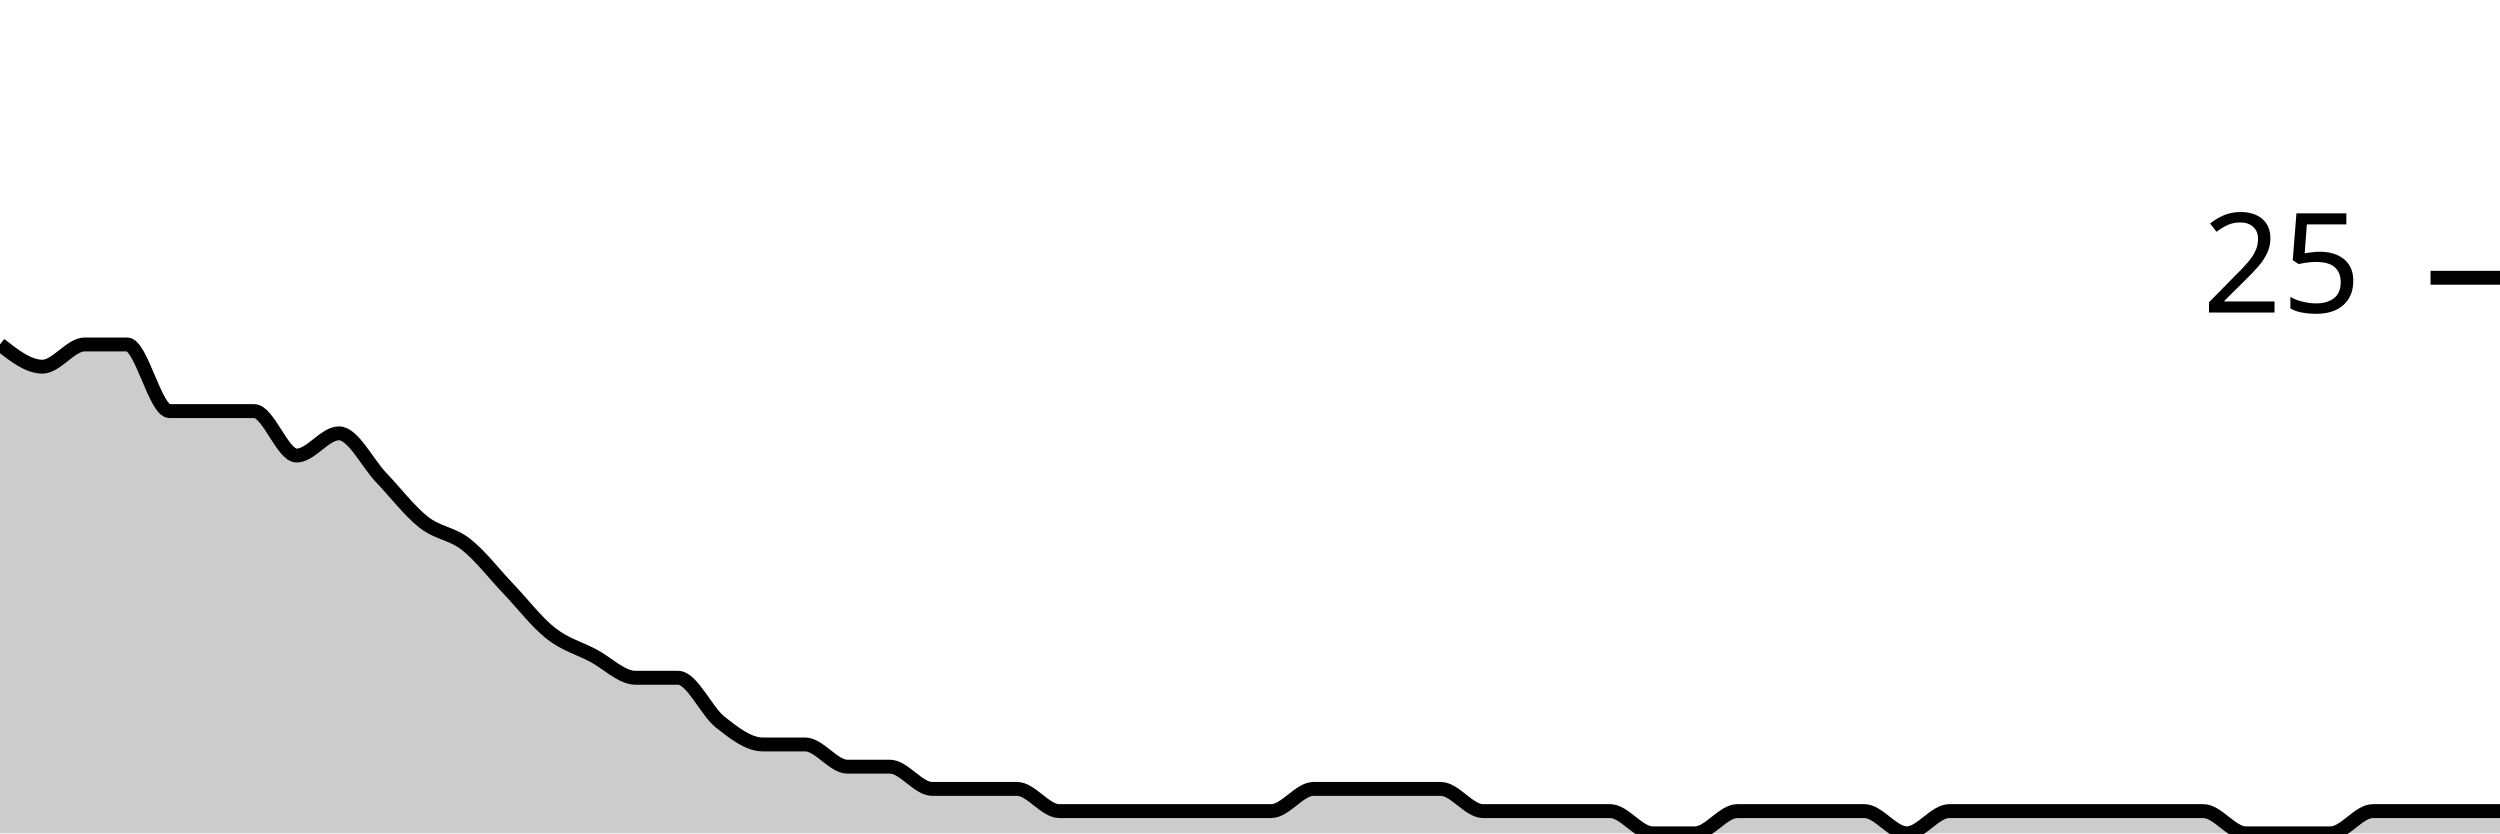
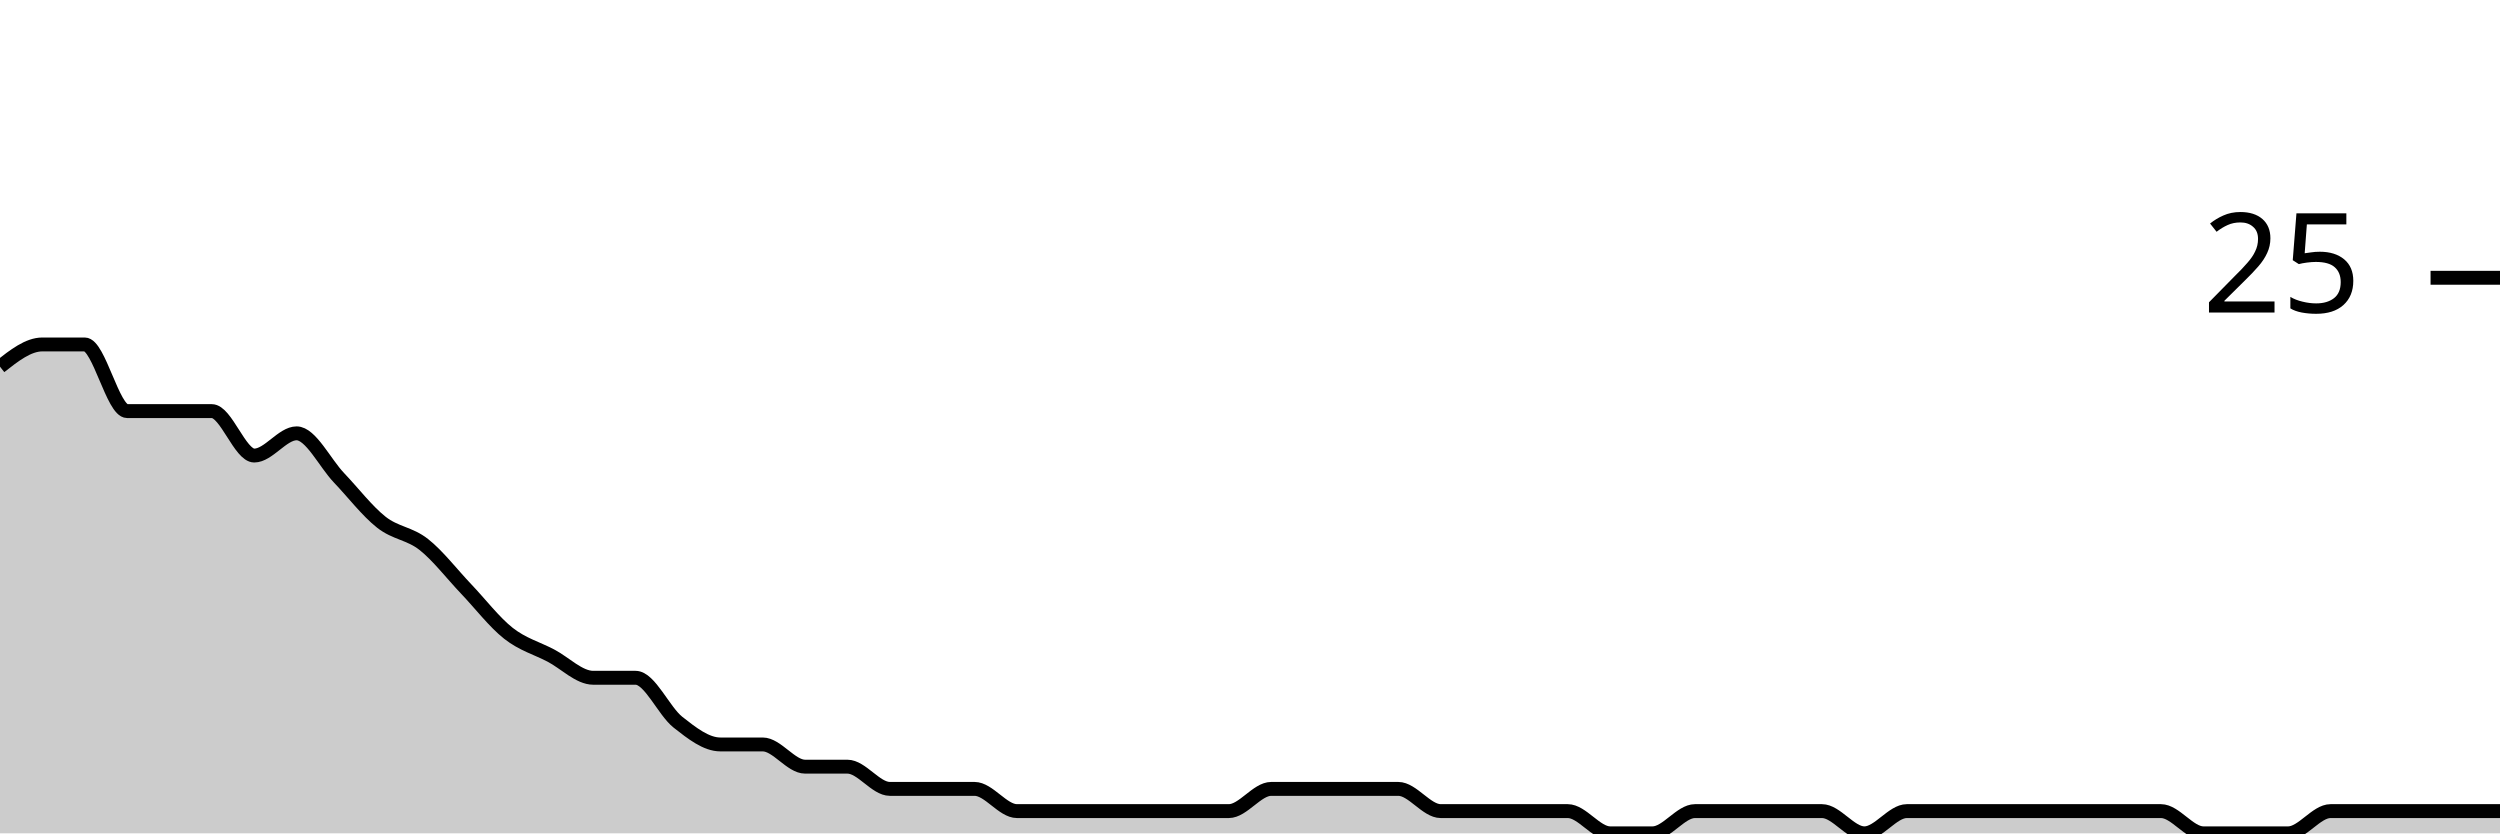
<svg xmlns="http://www.w3.org/2000/svg" viewBox="0 0 180 60">
  <g transform="translate(0,20)">
-     <path class="area" fill="rgba(0, 0, 0, 0.2)" d="M0,4.8C1.017,5.6,2.034,6.4,3.051,6.4C4.068,6.4,5.085,4.8,6.102,4.8C7.119,4.8,8.136,4.8,9.153,4.8C10.169,4.8,11.186,9.6,12.203,9.6C13.22,9.6,14.237,9.6,15.254,9.6C16.271,9.6,17.288,9.6,18.305,9.6C19.322,9.6,20.339,12.8,21.356,12.8C22.373,12.8,23.39,11.2,24.407,11.2C25.424,11.2,26.441,13.333,27.458,14.4C28.475,15.467,29.492,16.8,30.508,17.6C31.525,18.4,32.542,18.4,33.559,19.2C34.576,20,35.593,21.333,36.61,22.4C37.627,23.467,38.644,24.8,39.661,25.6C40.678,26.4,41.695,26.667,42.712,27.2C43.729,27.733,44.746,28.8,45.763,28.8C46.78,28.8,47.797,28.8,48.814,28.8C49.831,28.8,50.847,31.2,51.864,32C52.881,32.8,53.898,33.6,54.915,33.6C55.932,33.6,56.949,33.6,57.966,33.6C58.983,33.6,60,35.2,61.017,35.2C62.034,35.2,63.051,35.2,64.068,35.2C65.085,35.2,66.102,36.8,67.119,36.8C68.136,36.8,69.153,36.8,70.169,36.8C71.186,36.8,72.203,36.8,73.22,36.8C74.237,36.8,75.254,38.4,76.271,38.4C77.288,38.4,78.305,38.4,79.322,38.4C80.339,38.4,81.356,38.4,82.373,38.4C83.39,38.4,84.407,38.4,85.424,38.4C86.441,38.4,87.458,38.4,88.475,38.4C89.492,38.4,90.508,38.4,91.525,38.4C92.542,38.4,93.559,36.8,94.576,36.8C95.593,36.8,96.61,36.8,97.627,36.8C98.644,36.8,99.661,36.8,100.678,36.8C101.695,36.8,102.712,36.8,103.729,36.8C104.746,36.8,105.763,38.4,106.78,38.4C107.797,38.4,108.814,38.4,109.831,38.4C110.847,38.4,111.864,38.4,112.881,38.4C113.898,38.4,114.915,38.4,115.932,38.4C116.949,38.4,117.966,40,118.983,40C120,40,121.017,40,122.034,40C123.051,40,124.068,38.4,125.085,38.4C126.102,38.4,127.119,38.4,128.136,38.4C129.153,38.4,130.169,38.4,131.186,38.4C132.203,38.4,133.22,38.4,134.237,38.4C135.254,38.4,136.271,40,137.288,40C138.305,40,139.322,38.4,140.339,38.4C141.356,38.4,142.373,38.4,143.39,38.4C144.407,38.4,145.424,38.4,146.441,38.4C147.458,38.4,148.475,38.4,149.492,38.4C150.508,38.4,151.525,38.4,152.542,38.4C153.559,38.4,154.576,38.4,155.593,38.4C156.61,38.4,157.627,38.4,158.644,38.4C159.661,38.4,160.678,40,161.695,40C162.712,40,163.729,40,164.746,40C165.763,40,166.78,40,167.797,40C168.814,40,169.831,38.4,170.847,38.4C171.864,38.4,172.881,38.4,173.898,38.4C174.915,38.4,175.932,38.4,176.949,38.4C177.966,38.4,178.983,38.4,180,38.4L180,40C178.983,40,177.966,40,176.949,40C175.932,40,174.915,40,173.898,40C172.881,40,171.864,40,170.847,40C169.831,40,168.814,40,167.797,40C166.78,40,165.763,40,164.746,40C163.729,40,162.712,40,161.695,40C160.678,40,159.661,40,158.644,40C157.627,40,156.61,40,155.593,40C154.576,40,153.559,40,152.542,40C151.525,40,150.508,40,149.492,40C148.475,40,147.458,40,146.441,40C145.424,40,144.407,40,143.39,40C142.373,40,141.356,40,140.339,40C139.322,40,138.305,40,137.288,40C136.271,40,135.254,40,134.237,40C133.22,40,132.203,40,131.186,40C130.169,40,129.153,40,128.136,40C127.119,40,126.102,40,125.085,40C124.068,40,123.051,40,122.034,40C121.017,40,120,40,118.983,40C117.966,40,116.949,40,115.932,40C114.915,40,113.898,40,112.881,40C111.864,40,110.847,40,109.831,40C108.814,40,107.797,40,106.78,40C105.763,40,104.746,40,103.729,40C102.712,40,101.695,40,100.678,40C99.661,40,98.644,40,97.627,40C96.61,40,95.593,40,94.576,40C93.559,40,92.542,40,91.525,40C90.508,40,89.492,40,88.475,40C87.458,40,86.441,40,85.424,40C84.407,40,83.39,40,82.373,40C81.356,40,80.339,40,79.322,40C78.305,40,77.288,40,76.271,40C75.254,40,74.237,40,73.22,40C72.203,40,71.186,40,70.169,40C69.153,40,68.136,40,67.119,40C66.102,40,65.085,40,64.068,40C63.051,40,62.034,40,61.017,40C60,40,58.983,40,57.966,40C56.949,40,55.932,40,54.915,40C53.898,40,52.881,40,51.864,40C50.847,40,49.831,40,48.814,40C47.797,40,46.78,40,45.763,40C44.746,40,43.729,40,42.712,40C41.695,40,40.678,40,39.661,40C38.644,40,37.627,40,36.61,40C35.593,40,34.576,40,33.559,40C32.542,40,31.525,40,30.508,40C29.492,40,28.475,40,27.458,40C26.441,40,25.424,40,24.407,40C23.39,40,22.373,40,21.356,40C20.339,40,19.322,40,18.305,40C17.288,40,16.271,40,15.254,40C14.237,40,13.22,40,12.203,40C11.186,40,10.169,40,9.153,40C8.136,40,7.119,40,6.102,40C5.085,40,4.068,40,3.051,40C2.034,40,1.017,40,0,40Z" />
-     <path class="line" stroke="black" fill="none" d="M0,4.8C1.017,5.6,2.034,6.4,3.051,6.4C4.068,6.4,5.085,4.8,6.102,4.8C7.119,4.8,8.136,4.8,9.153,4.8C10.169,4.8,11.186,9.6,12.203,9.6C13.22,9.6,14.237,9.6,15.254,9.6C16.271,9.6,17.288,9.6,18.305,9.6C19.322,9.6,20.339,12.8,21.356,12.8C22.373,12.8,23.39,11.2,24.407,11.2C25.424,11.2,26.441,13.333,27.458,14.4C28.475,15.467,29.492,16.8,30.508,17.6C31.525,18.4,32.542,18.4,33.559,19.2C34.576,20,35.593,21.333,36.61,22.4C37.627,23.467,38.644,24.8,39.661,25.6C40.678,26.4,41.695,26.667,42.712,27.2C43.729,27.733,44.746,28.8,45.763,28.8C46.78,28.8,47.797,28.8,48.814,28.8C49.831,28.8,50.847,31.2,51.864,32C52.881,32.8,53.898,33.6,54.915,33.6C55.932,33.6,56.949,33.6,57.966,33.6C58.983,33.6,60,35.2,61.017,35.2C62.034,35.2,63.051,35.2,64.068,35.2C65.085,35.2,66.102,36.8,67.119,36.8C68.136,36.8,69.153,36.8,70.169,36.8C71.186,36.8,72.203,36.8,73.22,36.8C74.237,36.8,75.254,38.4,76.271,38.4C77.288,38.4,78.305,38.4,79.322,38.4C80.339,38.4,81.356,38.4,82.373,38.4C83.39,38.4,84.407,38.4,85.424,38.4C86.441,38.4,87.458,38.4,88.475,38.4C89.492,38.4,90.508,38.4,91.525,38.4C92.542,38.4,93.559,36.8,94.576,36.8C95.593,36.8,96.61,36.8,97.627,36.8C98.644,36.8,99.661,36.8,100.678,36.8C101.695,36.8,102.712,36.8,103.729,36.8C104.746,36.8,105.763,38.4,106.78,38.4C107.797,38.4,108.814,38.4,109.831,38.4C110.847,38.4,111.864,38.4,112.881,38.4C113.898,38.4,114.915,38.4,115.932,38.4C116.949,38.4,117.966,40,118.983,40C120,40,121.017,40,122.034,40C123.051,40,124.068,38.4,125.085,38.4C126.102,38.4,127.119,38.4,128.136,38.4C129.153,38.4,130.169,38.4,131.186,38.4C132.203,38.4,133.22,38.4,134.237,38.4C135.254,38.4,136.271,40,137.288,40C138.305,40,139.322,38.4,140.339,38.4C141.356,38.4,142.373,38.4,143.39,38.4C144.407,38.4,145.424,38.4,146.441,38.4C147.458,38.4,148.475,38.4,149.492,38.4C150.508,38.4,151.525,38.4,152.542,38.4C153.559,38.4,154.576,38.4,155.593,38.4C156.61,38.4,157.627,38.4,158.644,38.4C159.661,38.4,160.678,40,161.695,40C162.712,40,163.729,40,164.746,40C165.763,40,166.78,40,167.797,40C168.814,40,169.831,38.4,170.847,38.4C171.864,38.4,172.881,38.4,173.898,38.4C174.915,38.4,175.932,38.4,176.949,38.4C177.966,38.4,178.983,38.4,180,38.4" />
+     <path class="area" fill="rgba(0, 0, 0, 0.2)" d="M0,6.4C1.017,5.6,2.034,4.8,3.051,4.8C4.068,4.8,5.085,4.8,6.102,4.8C7.119,4.8,8.136,9.6,9.153,9.6C10.169,9.6,11.186,9.6,12.203,9.6C13.22,9.6,14.237,9.6,15.254,9.6C16.271,9.6,17.288,12.8,18.305,12.8C19.322,12.8,20.339,11.2,21.356,11.2C22.373,11.2,23.39,13.333,24.407,14.4C25.424,15.467,26.441,16.8,27.458,17.6C28.475,18.4,29.492,18.4,30.508,19.2C31.525,20,32.542,21.333,33.559,22.4C34.576,23.467,35.593,24.8,36.61,25.6C37.627,26.4,38.644,26.667,39.661,27.2C40.678,27.733,41.695,28.8,42.712,28.8C43.729,28.8,44.746,28.8,45.763,28.8C46.78,28.8,47.797,31.2,48.814,32C49.831,32.8,50.847,33.6,51.864,33.6C52.881,33.6,53.898,33.6,54.915,33.6C55.932,33.6,56.949,35.2,57.966,35.2C58.983,35.2,60,35.2,61.017,35.2C62.034,35.2,63.051,36.8,64.068,36.8C65.085,36.8,66.102,36.8,67.119,36.8C68.136,36.8,69.153,36.8,70.169,36.8C71.186,36.8,72.203,38.4,73.22,38.4C74.237,38.4,75.254,38.4,76.271,38.4C77.288,38.4,78.305,38.4,79.322,38.4C80.339,38.4,81.356,38.4,82.373,38.4C83.39,38.4,84.407,38.4,85.424,38.4C86.441,38.4,87.458,38.4,88.475,38.4C89.492,38.4,90.508,36.8,91.525,36.8C92.542,36.8,93.559,36.8,94.576,36.8C95.593,36.8,96.61,36.8,97.627,36.8C98.644,36.8,99.661,36.8,100.678,36.8C101.695,36.8,102.712,38.4,103.729,38.4C104.746,38.4,105.763,38.4,106.78,38.4C107.797,38.4,108.814,38.4,109.831,38.4C110.847,38.4,111.864,38.4,112.881,38.4C113.898,38.4,114.915,40,115.932,40C116.949,40,117.966,40,118.983,40C120,40,121.017,38.4,122.034,38.4C123.051,38.4,124.068,38.4,125.085,38.4C126.102,38.4,127.119,38.4,128.136,38.4C129.153,38.4,130.169,38.4,131.186,38.4C132.203,38.4,133.22,40,134.237,40C135.254,40,136.271,38.4,137.288,38.4C138.305,38.4,139.322,38.4,140.339,38.4C141.356,38.4,142.373,38.4,143.39,38.4C144.407,38.4,145.424,38.4,146.441,38.4C147.458,38.4,148.475,38.4,149.492,38.4C150.508,38.4,151.525,38.4,152.542,38.4C153.559,38.4,154.576,38.4,155.593,38.4C156.61,38.4,157.627,40,158.644,40C159.661,40,160.678,40,161.695,40C162.712,40,163.729,40,164.746,40C165.763,40,166.78,38.4,167.797,38.4C168.814,38.4,169.831,38.4,170.847,38.4C171.864,38.4,172.881,38.4,173.898,38.4C174.915,38.4,175.932,38.4,176.949,38.4C177.966,38.4,178.983,38.4,180,38.4L180,40C178.983,40,177.966,40,176.949,40C175.932,40,174.915,40,173.898,40C172.881,40,171.864,40,170.847,40C169.831,40,168.814,40,167.797,40C166.78,40,165.763,40,164.746,40C163.729,40,162.712,40,161.695,40C160.678,40,159.661,40,158.644,40C157.627,40,156.61,40,155.593,40C154.576,40,153.559,40,152.542,40C151.525,40,150.508,40,149.492,40C148.475,40,147.458,40,146.441,40C145.424,40,144.407,40,143.39,40C142.373,40,141.356,40,140.339,40C139.322,40,138.305,40,137.288,40C136.271,40,135.254,40,134.237,40C133.22,40,132.203,40,131.186,40C130.169,40,129.153,40,128.136,40C127.119,40,126.102,40,125.085,40C124.068,40,123.051,40,122.034,40C121.017,40,120,40,118.983,40C117.966,40,116.949,40,115.932,40C114.915,40,113.898,40,112.881,40C111.864,40,110.847,40,109.831,40C108.814,40,107.797,40,106.78,40C105.763,40,104.746,40,103.729,40C102.712,40,101.695,40,100.678,40C99.661,40,98.644,40,97.627,40C96.61,40,95.593,40,94.576,40C93.559,40,92.542,40,91.525,40C90.508,40,89.492,40,88.475,40C87.458,40,86.441,40,85.424,40C84.407,40,83.39,40,82.373,40C81.356,40,80.339,40,79.322,40C78.305,40,77.288,40,76.271,40C75.254,40,74.237,40,73.22,40C72.203,40,71.186,40,70.169,40C69.153,40,68.136,40,67.119,40C66.102,40,65.085,40,64.068,40C63.051,40,62.034,40,61.017,40C60,40,58.983,40,57.966,40C56.949,40,55.932,40,54.915,40C53.898,40,52.881,40,51.864,40C50.847,40,49.831,40,48.814,40C47.797,40,46.78,40,45.763,40C44.746,40,43.729,40,42.712,40C41.695,40,40.678,40,39.661,40C38.644,40,37.627,40,36.61,40C35.593,40,34.576,40,33.559,40C32.542,40,31.525,40,30.508,40C29.492,40,28.475,40,27.458,40C26.441,40,25.424,40,24.407,40C23.39,40,22.373,40,21.356,40C20.339,40,19.322,40,18.305,40C17.288,40,16.271,40,15.254,40C14.237,40,13.22,40,12.203,40C11.186,40,10.169,40,9.153,40C8.136,40,7.119,40,6.102,40C5.085,40,4.068,40,3.051,40C2.034,40,1.017,40,0,40Z" />
+     <path class="line" stroke="black" fill="none" d="M0,6.4C1.017,5.6,2.034,4.8,3.051,4.8C4.068,4.8,5.085,4.8,6.102,4.8C7.119,4.8,8.136,9.6,9.153,9.6C10.169,9.6,11.186,9.6,12.203,9.6C13.22,9.6,14.237,9.6,15.254,9.6C16.271,9.6,17.288,12.8,18.305,12.8C19.322,12.8,20.339,11.2,21.356,11.2C22.373,11.2,23.39,13.333,24.407,14.4C25.424,15.467,26.441,16.8,27.458,17.6C28.475,18.4,29.492,18.4,30.508,19.2C31.525,20,32.542,21.333,33.559,22.4C34.576,23.467,35.593,24.8,36.61,25.6C37.627,26.4,38.644,26.667,39.661,27.2C40.678,27.733,41.695,28.8,42.712,28.8C43.729,28.8,44.746,28.8,45.763,28.8C46.78,28.8,47.797,31.2,48.814,32C49.831,32.8,50.847,33.6,51.864,33.6C52.881,33.6,53.898,33.6,54.915,33.6C55.932,33.6,56.949,35.2,57.966,35.2C58.983,35.2,60,35.2,61.017,35.2C62.034,35.2,63.051,36.8,64.068,36.8C65.085,36.8,66.102,36.8,67.119,36.8C68.136,36.8,69.153,36.8,70.169,36.8C71.186,36.8,72.203,38.4,73.22,38.4C74.237,38.4,75.254,38.4,76.271,38.4C77.288,38.4,78.305,38.4,79.322,38.4C80.339,38.4,81.356,38.4,82.373,38.4C83.39,38.4,84.407,38.4,85.424,38.4C86.441,38.4,87.458,38.4,88.475,38.4C89.492,38.4,90.508,36.8,91.525,36.8C92.542,36.8,93.559,36.8,94.576,36.8C95.593,36.8,96.61,36.8,97.627,36.8C98.644,36.8,99.661,36.8,100.678,36.8C101.695,36.8,102.712,38.4,103.729,38.4C104.746,38.4,105.763,38.4,106.78,38.4C107.797,38.4,108.814,38.4,109.831,38.4C110.847,38.4,111.864,38.4,112.881,38.4C113.898,38.4,114.915,40,115.932,40C116.949,40,117.966,40,118.983,40C120,40,121.017,38.4,122.034,38.4C123.051,38.4,124.068,38.4,125.085,38.4C126.102,38.4,127.119,38.4,128.136,38.4C129.153,38.4,130.169,38.4,131.186,38.4C132.203,38.4,133.22,40,134.237,40C135.254,40,136.271,38.4,137.288,38.4C138.305,38.4,139.322,38.4,140.339,38.4C141.356,38.4,142.373,38.4,143.39,38.4C144.407,38.4,145.424,38.4,146.441,38.4C147.458,38.4,148.475,38.4,149.492,38.4C150.508,38.4,151.525,38.4,152.542,38.4C153.559,38.4,154.576,38.4,155.593,38.4C156.61,38.4,157.627,40,158.644,40C159.661,40,160.678,40,161.695,40C162.712,40,163.729,40,164.746,40C165.763,40,166.78,38.4,167.797,38.4C168.814,38.4,169.831,38.4,170.847,38.4C171.864,38.4,172.881,38.4,173.898,38.4C174.915,38.4,175.932,38.4,176.949,38.4C177.966,38.4,178.983,38.4,180,38.4" />
    <path class="axis-ceiling" stroke-width="1" stroke="black" fill="none" d="M175,0L180,0" />
    <text class="axis-ceiling-label" font-family="sans-serif" text-anchor="end" font-size="10px" x="170" y="2.5">25</text>
  </g>
</svg>
